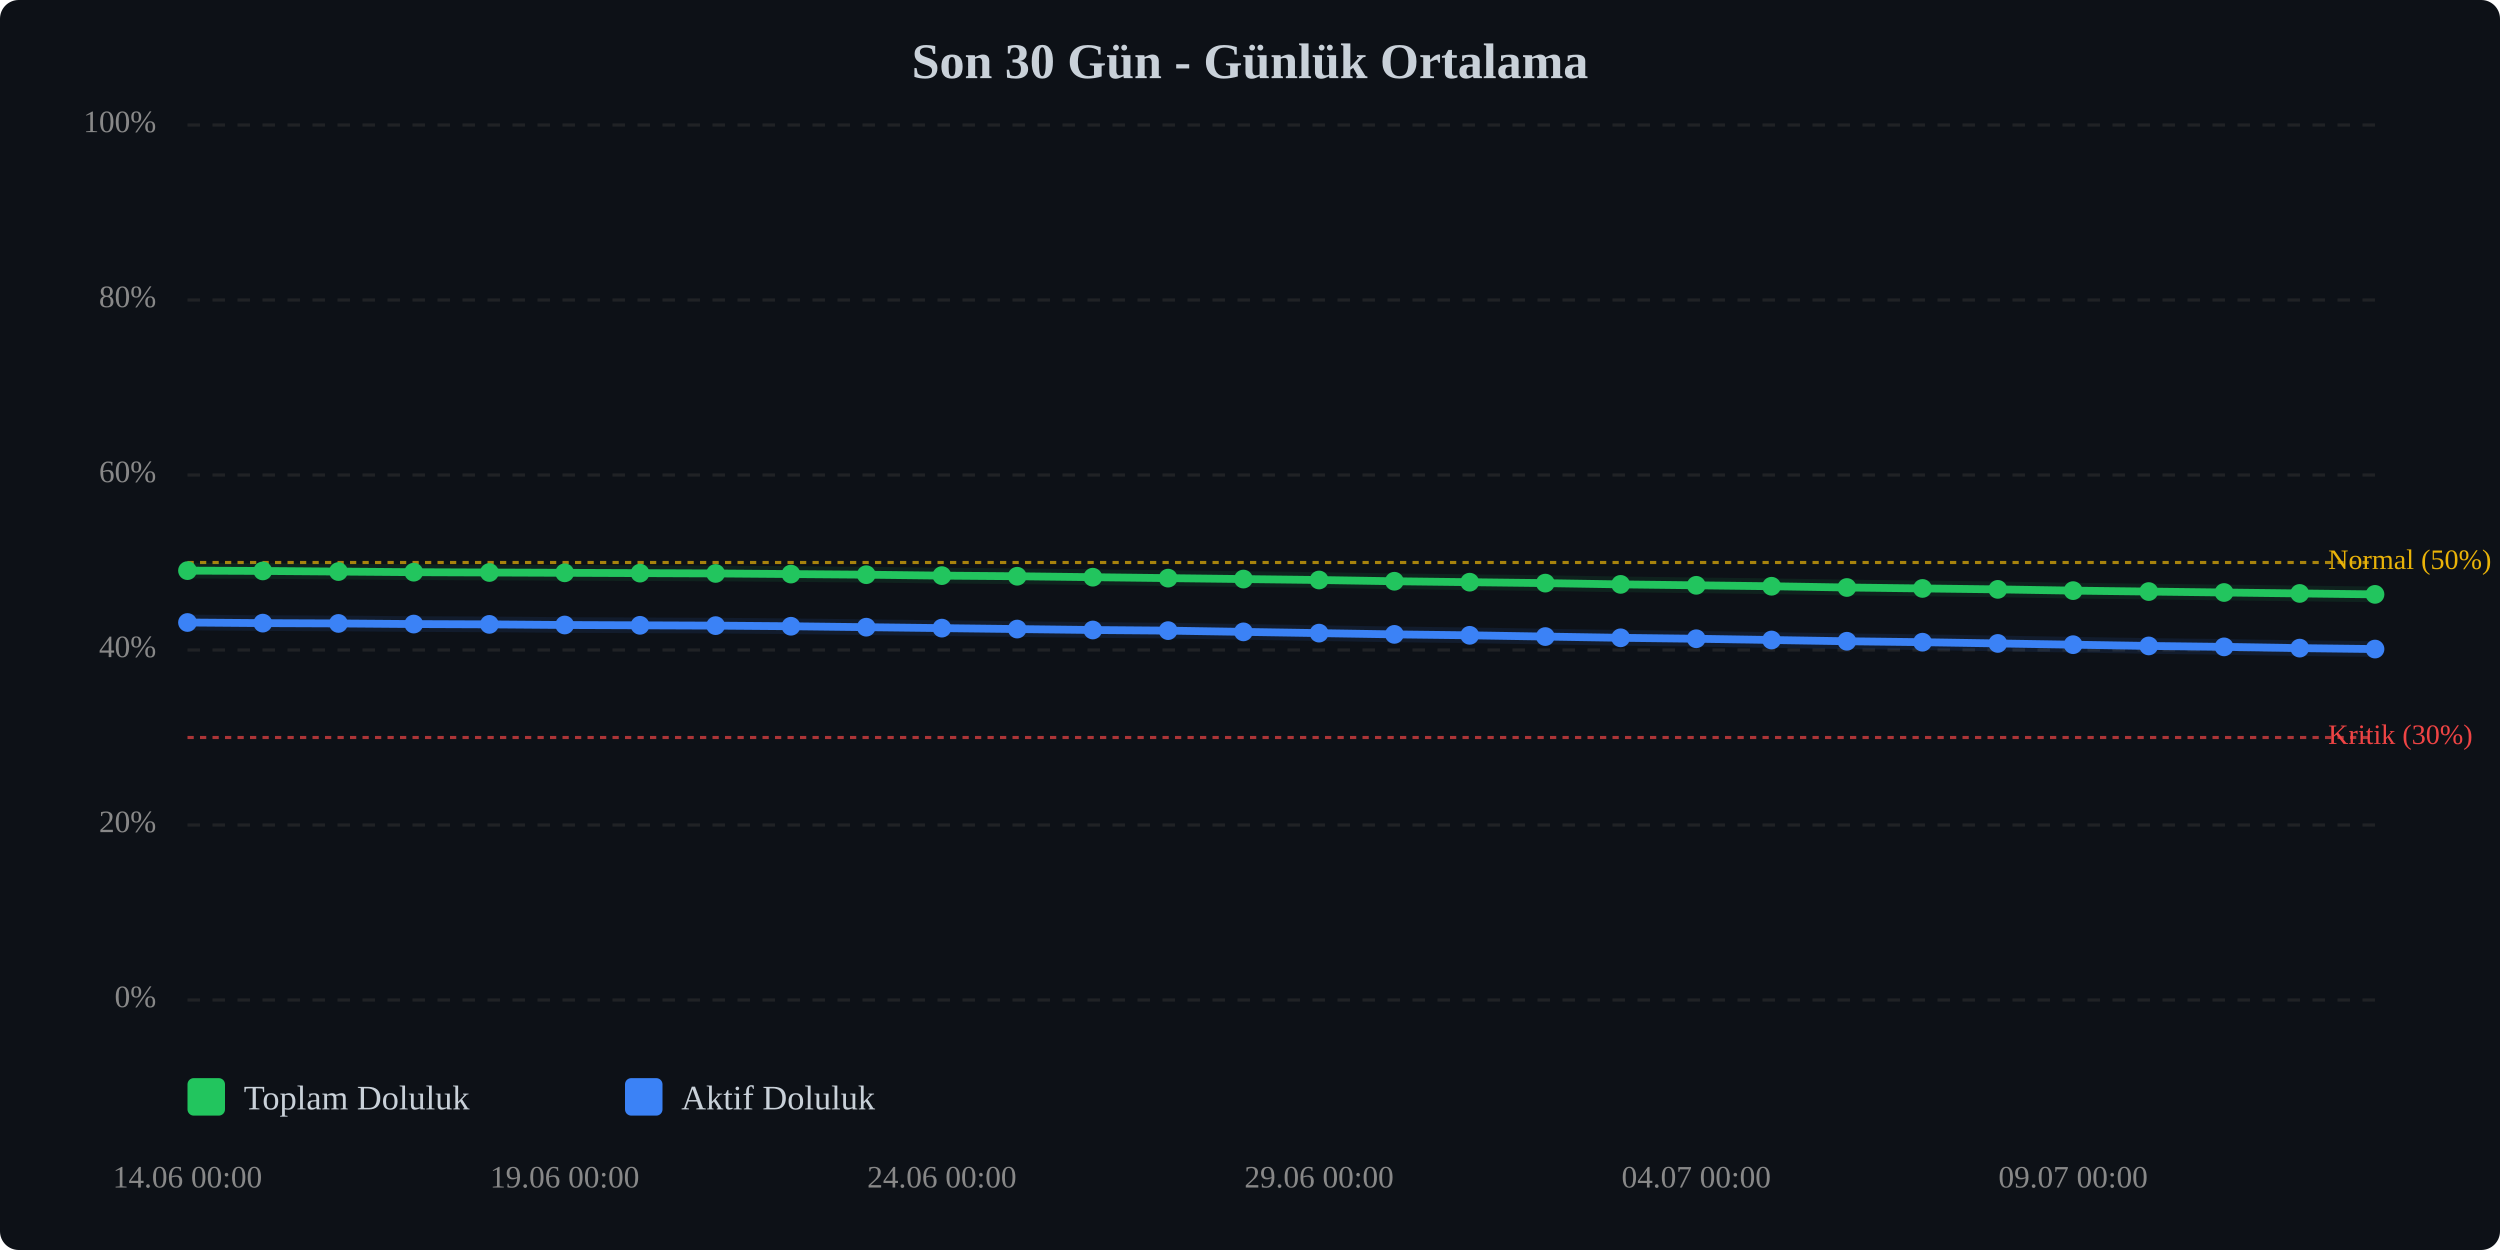
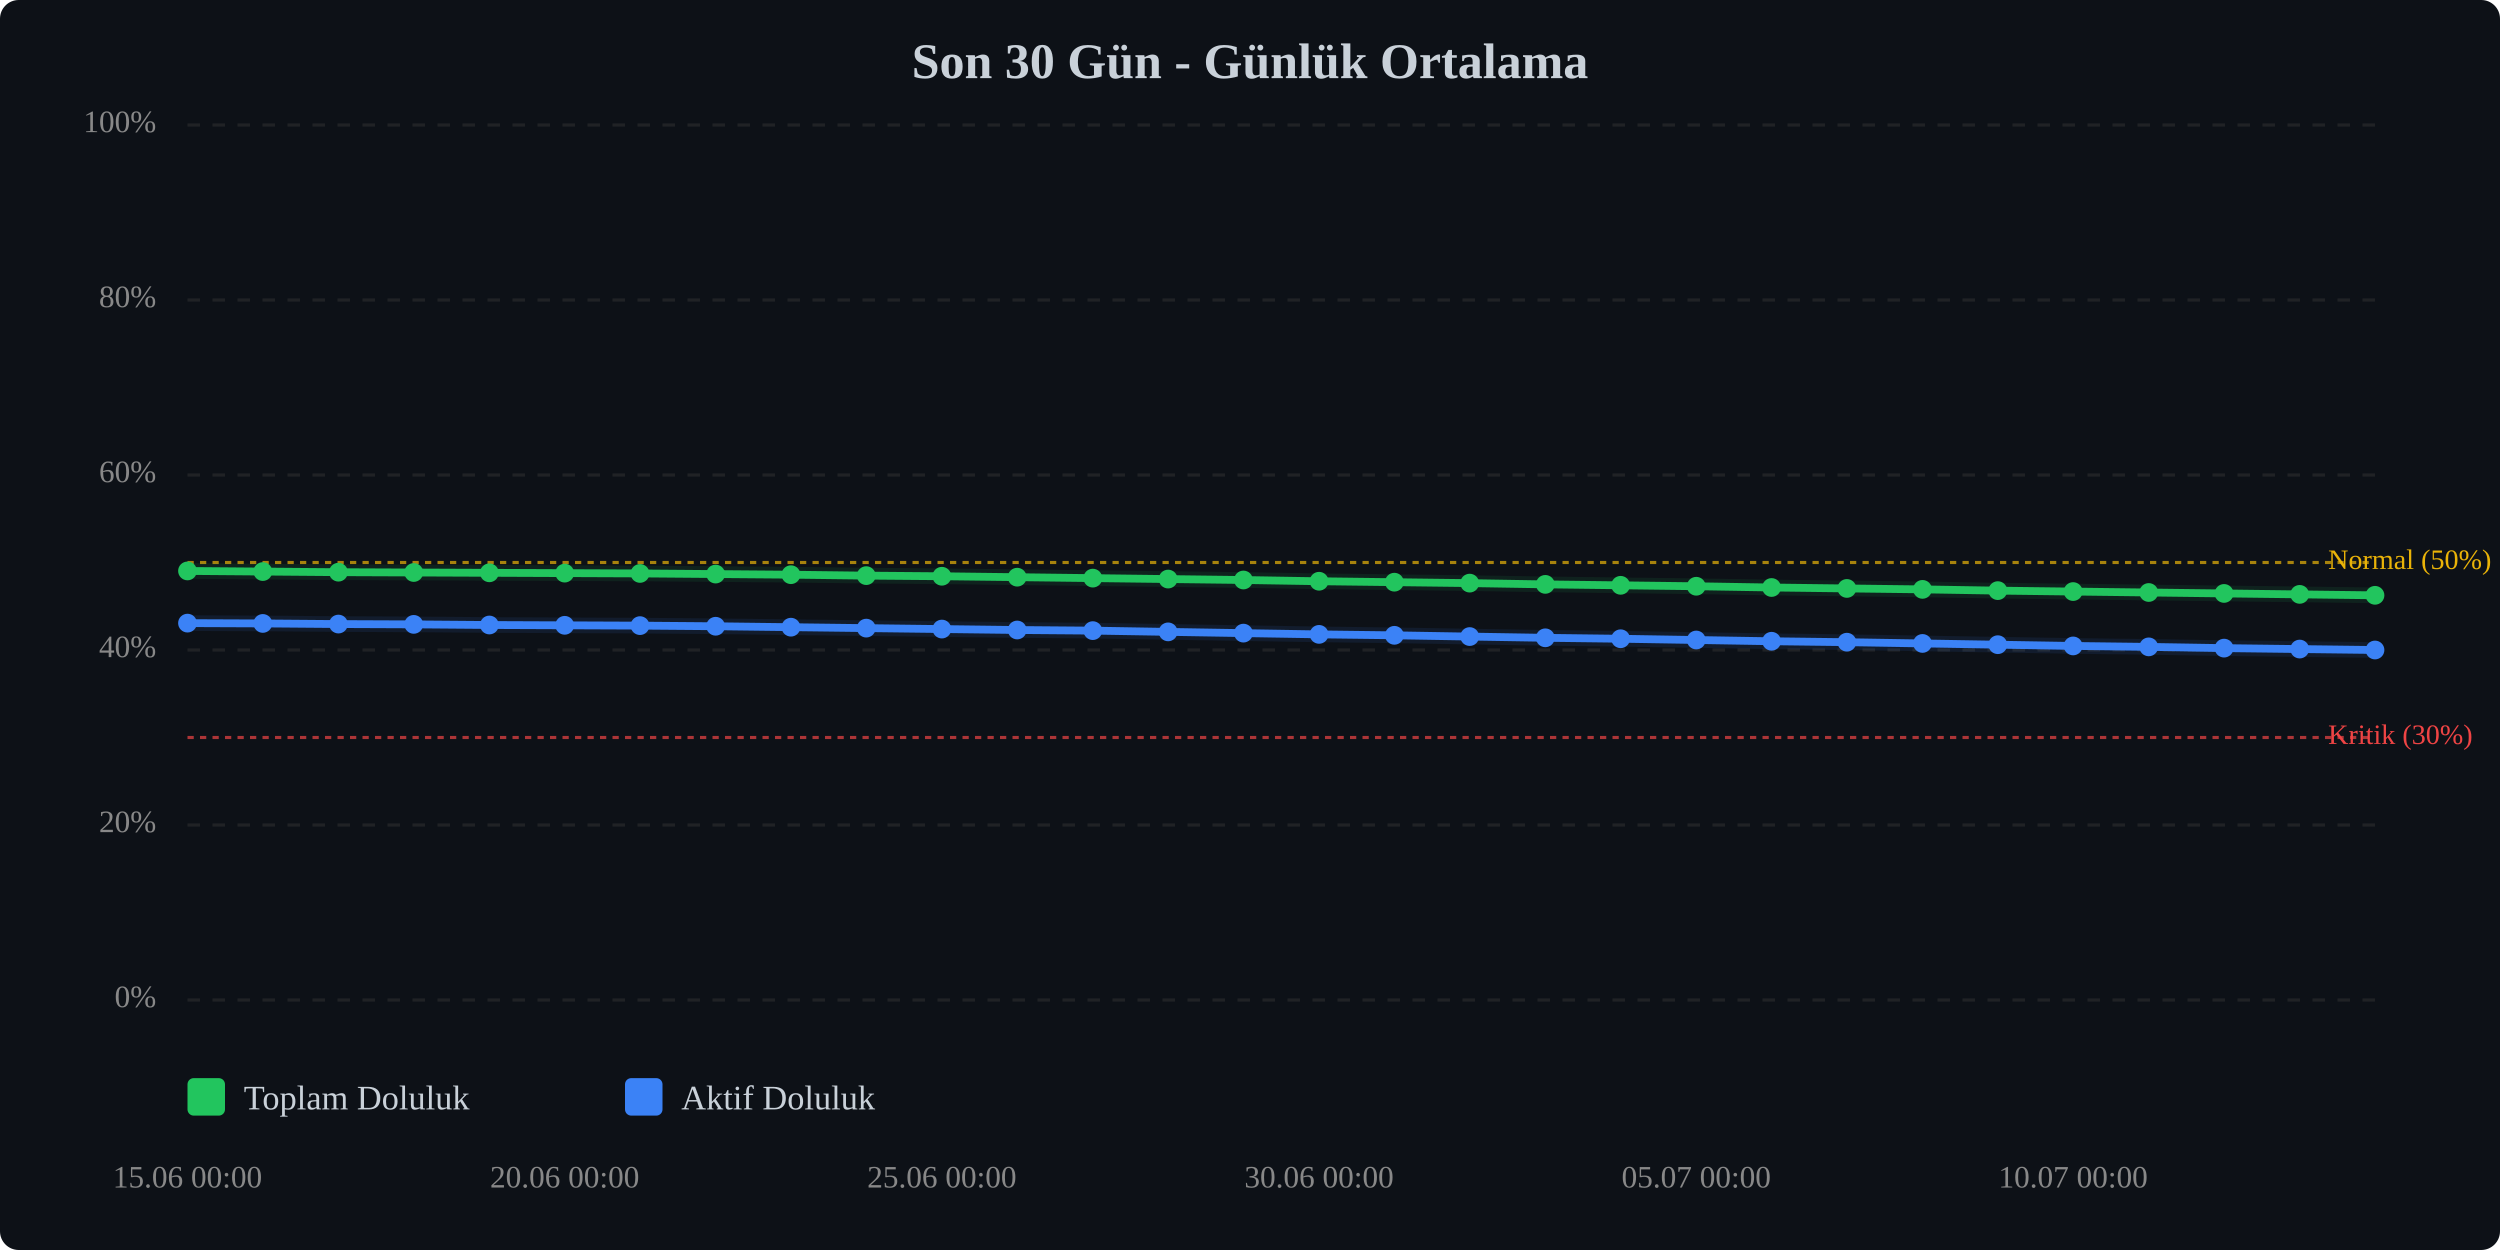
<svg xmlns="http://www.w3.org/2000/svg" viewBox="0 0 800 400" width="100%" style="max-width:800px;">
  <rect width="800" height="400" fill="#0d1117" rx="6" />
  <text x="400.0" y="25" text-anchor="middle" font-size="16" font-weight="bold" fill="#c9d1d9">Son 30 Gün - Günlük Ortalama</text>
  <line x1="60" y1="320.0" x2="760" y2="320.0" stroke="#333" stroke-width="1" stroke-dasharray="4,4" opacity="0.5" />
  <text x="50" y="320.0" text-anchor="end" dominant-baseline="middle" font-size="10" fill="#888">0%</text>
  <line x1="60" y1="264.0" x2="760" y2="264.0" stroke="#333" stroke-width="1" stroke-dasharray="4,4" opacity="0.5" />
  <text x="50" y="264.0" text-anchor="end" dominant-baseline="middle" font-size="10" fill="#888">20%</text>
  <line x1="60" y1="208.0" x2="760" y2="208.0" stroke="#333" stroke-width="1" stroke-dasharray="4,4" opacity="0.5" />
  <text x="50" y="208.0" text-anchor="end" dominant-baseline="middle" font-size="10" fill="#888">40%</text>
  <line x1="60" y1="152.0" x2="760" y2="152.0" stroke="#333" stroke-width="1" stroke-dasharray="4,4" opacity="0.5" />
  <text x="50" y="152.0" text-anchor="end" dominant-baseline="middle" font-size="10" fill="#888">60%</text>
  <line x1="60" y1="96.0" x2="760" y2="96.0" stroke="#333" stroke-width="1" stroke-dasharray="4,4" opacity="0.5" />
  <text x="50" y="96.0" text-anchor="end" dominant-baseline="middle" font-size="10" fill="#888">80%</text>
  <line x1="60" y1="40.0" x2="760" y2="40.0" stroke="#333" stroke-width="1" stroke-dasharray="4,4" opacity="0.5" />
  <text x="50" y="40.0" text-anchor="end" dominant-baseline="middle" font-size="10" fill="#888">100%</text>
  <line x1="60" y1="236.0" x2="760" y2="236.0" stroke="#ef4444" stroke-width="1" stroke-dasharray="2,2" opacity="0.7" />
  <text x="745" y="236.0" dominant-baseline="middle" font-size="9" fill="#ef4444">Kritik (30%)</text>
  <line x1="60" y1="180.0" x2="760" y2="180.0" stroke="#eab308" stroke-width="1" stroke-dasharray="2,2" opacity="0.7" />
  <text x="745" y="180.0" dominant-baseline="middle" font-size="9" fill="#eab308">Normal (50%)</text>
-   <polyline points="60.0,182.6 84.1,182.7 108.3,182.9 132.4,183.1 156.6,183.2 180.7,183.3 204.8,183.4 229.0,183.5 253.1,183.7 277.2,183.9 301.4,184.2 325.5,184.4 349.7,184.7 373.8,185.0 397.9,185.3 422.1,185.6 446.2,186.0 470.3,186.3 494.5,186.6 518.6,187.0 542.8,187.3 566.9,187.6 591.0,188.0 615.2,188.3 639.3,188.6 663.4,189.0 687.6,189.3 711.7,189.6 735.9,189.9 760.0,190.2" fill="none" stroke="#22c55e" stroke-width="2.5" stroke-linecap="round" stroke-linejoin="round" />
-   <polyline points="60.0,182.6 84.1,182.7 108.3,182.9 132.4,183.1 156.6,183.2 180.7,183.3 204.8,183.4 229.0,183.5 253.1,183.7 277.2,183.9 301.4,184.2 325.5,184.4 349.7,184.7 373.8,185.0 397.9,185.3 422.1,185.6 446.2,186.0 470.3,186.3 494.5,186.6 518.6,187.0 542.8,187.3 566.9,187.6 591.0,188.0 615.2,188.3 639.3,188.6 663.4,189.0 687.6,189.3 711.7,189.6 735.9,189.9 760.0,190.2" fill="none" stroke="#22c55e" stroke-width="5" opacity="0.1" stroke-linecap="round" stroke-linejoin="round" />
-   <polyline points="60.0,199.2 84.1,199.4 108.3,199.5 132.4,199.7 156.6,199.8 180.7,200.0 204.8,200.1 229.0,200.2 253.1,200.4 277.2,200.7 301.4,201.0 325.5,201.3 349.7,201.6 373.8,201.8 397.9,202.2 422.1,202.6 446.2,203.0 470.3,203.3 494.5,203.7 518.6,204.1 542.8,204.4 566.9,204.8 591.0,205.2 615.2,205.5 639.3,205.9 663.4,206.3 687.6,206.7 711.7,207.0 735.9,207.4 760.0,207.7" fill="none" stroke="#3b82f6" stroke-width="2.5" stroke-linecap="round" stroke-linejoin="round" />
-   <polyline points="60.0,199.2 84.1,199.4 108.3,199.5 132.4,199.7 156.6,199.8 180.7,200.0 204.8,200.1 229.0,200.2 253.1,200.4 277.2,200.7 301.4,201.0 325.5,201.3 349.7,201.6 373.8,201.8 397.9,202.2 422.1,202.6 446.2,203.0 470.3,203.3 494.5,203.7 518.6,204.1 542.8,204.4 566.9,204.8 591.0,205.2 615.2,205.5 639.3,205.9 663.4,206.3 687.6,206.7 711.7,207.0 735.9,207.4 760.0,207.7" fill="none" stroke="#3b82f6" stroke-width="5" opacity="0.1" stroke-linecap="round" stroke-linejoin="round" />
-   <circle cx="60.0" cy="182.6" r="3" fill="#22c55e" />
-   <circle cx="84.1" cy="182.7" r="3" fill="#22c55e" />
-   <circle cx="108.3" cy="182.9" r="3" fill="#22c55e" />
-   <circle cx="132.4" cy="183.1" r="3" fill="#22c55e" />
-   <circle cx="156.6" cy="183.2" r="3" fill="#22c55e" />
-   <circle cx="180.7" cy="183.3" r="3" fill="#22c55e" />
-   <circle cx="204.8" cy="183.4" r="3" fill="#22c55e" />
-   <circle cx="229.0" cy="183.5" r="3" fill="#22c55e" />
-   <circle cx="253.1" cy="183.7" r="3" fill="#22c55e" />
-   <circle cx="277.2" cy="183.9" r="3" fill="#22c55e" />
-   <circle cx="301.4" cy="184.2" r="3" fill="#22c55e" />
-   <circle cx="325.5" cy="184.4" r="3" fill="#22c55e" />
-   <circle cx="349.7" cy="184.7" r="3" fill="#22c55e" />
-   <circle cx="373.8" cy="185.0" r="3" fill="#22c55e" />
-   <circle cx="397.9" cy="185.3" r="3" fill="#22c55e" />
-   <circle cx="422.1" cy="185.6" r="3" fill="#22c55e" />
-   <circle cx="446.2" cy="186.0" r="3" fill="#22c55e" />
-   <circle cx="470.3" cy="186.3" r="3" fill="#22c55e" />
-   <circle cx="494.5" cy="186.6" r="3" fill="#22c55e" />
-   <circle cx="518.6" cy="187.0" r="3" fill="#22c55e" />
-   <circle cx="542.8" cy="187.3" r="3" fill="#22c55e" />
-   <circle cx="566.9" cy="187.6" r="3" fill="#22c55e" />
-   <circle cx="591.0" cy="188.0" r="3" fill="#22c55e" />
-   <circle cx="615.2" cy="188.3" r="3" fill="#22c55e" />
-   <circle cx="639.3" cy="188.6" r="3" fill="#22c55e" />
-   <circle cx="663.4" cy="189.0" r="3" fill="#22c55e" />
-   <circle cx="687.6" cy="189.3" r="3" fill="#22c55e" />
-   <circle cx="711.7" cy="189.6" r="3" fill="#22c55e" />
-   <circle cx="735.9" cy="189.9" r="3" fill="#22c55e" />
-   <circle cx="760.0" cy="190.2" r="3" fill="#22c55e" />
-   <circle cx="60.0" cy="199.2" r="3" fill="#3b82f6" />
-   <circle cx="84.1" cy="199.4" r="3" fill="#3b82f6" />
-   <circle cx="108.3" cy="199.5" r="3" fill="#3b82f6" />
-   <circle cx="132.4" cy="199.7" r="3" fill="#3b82f6" />
-   <circle cx="156.6" cy="199.8" r="3" fill="#3b82f6" />
-   <circle cx="180.7" cy="200.0" r="3" fill="#3b82f6" />
-   <circle cx="204.8" cy="200.1" r="3" fill="#3b82f6" />
-   <circle cx="229.0" cy="200.2" r="3" fill="#3b82f6" />
-   <circle cx="253.1" cy="200.4" r="3" fill="#3b82f6" />
-   <circle cx="277.2" cy="200.7" r="3" fill="#3b82f6" />
-   <circle cx="301.4" cy="201.0" r="3" fill="#3b82f6" />
-   <circle cx="325.5" cy="201.3" r="3" fill="#3b82f6" />
-   <circle cx="349.7" cy="201.6" r="3" fill="#3b82f6" />
-   <circle cx="373.8" cy="201.8" r="3" fill="#3b82f6" />
-   <circle cx="397.9" cy="202.2" r="3" fill="#3b82f6" />
-   <circle cx="422.1" cy="202.6" r="3" fill="#3b82f6" />
-   <circle cx="446.2" cy="203.0" r="3" fill="#3b82f6" />
-   <circle cx="470.3" cy="203.3" r="3" fill="#3b82f6" />
-   <circle cx="494.5" cy="203.7" r="3" fill="#3b82f6" />
-   <circle cx="518.6" cy="204.1" r="3" fill="#3b82f6" />
-   <circle cx="542.8" cy="204.4" r="3" fill="#3b82f6" />
-   <circle cx="566.9" cy="204.8" r="3" fill="#3b82f6" />
-   <circle cx="591.0" cy="205.2" r="3" fill="#3b82f6" />
-   <circle cx="615.2" cy="205.5" r="3" fill="#3b82f6" />
-   <circle cx="639.3" cy="205.9" r="3" fill="#3b82f6" />
-   <circle cx="663.4" cy="206.3" r="3" fill="#3b82f6" />
-   <circle cx="687.6" cy="206.7" r="3" fill="#3b82f6" />
-   <circle cx="711.7" cy="207.0" r="3" fill="#3b82f6" />
-   <circle cx="735.9" cy="207.4" r="3" fill="#3b82f6" />
-   <circle cx="760.0" cy="207.7" r="3" fill="#3b82f6" />
-   <text x="60.0" y="380" text-anchor="middle" font-size="10" fill="#888">14.06 00:00</text>
-   <text x="180.7" y="380" text-anchor="middle" font-size="10" fill="#888">19.06 00:00</text>
-   <text x="301.4" y="380" text-anchor="middle" font-size="10" fill="#888">24.06 00:00</text>
-   <text x="422.1" y="380" text-anchor="middle" font-size="10" fill="#888">29.06 00:00</text>
-   <text x="542.8" y="380" text-anchor="middle" font-size="10" fill="#888">04.07 00:00</text>
-   <text x="663.4" y="380" text-anchor="middle" font-size="10" fill="#888">09.07 00:00</text>
+   <polyline points="60.0,182.7 84.1,182.9 108.3,183.1 132.4,183.2 156.6,183.3 180.7,183.4 204.8,183.5 229.0,183.7 253.1,183.9 277.2,184.2 301.4,184.4 325.5,184.7 349.7,185.0 373.8,185.3 397.9,185.6 422.1,186.0 446.2,186.3 470.3,186.6 494.5,187.0 518.6,187.3 542.8,187.6 566.9,188.0 591.0,188.3 615.2,188.6 639.3,189.0 663.4,189.3 687.6,189.6 711.7,189.9 735.9,190.2 760.0,190.5" fill="none" stroke="#22c55e" stroke-width="2.5" stroke-linecap="round" stroke-linejoin="round" />
+   <polyline points="60.0,182.7 84.1,182.9 108.3,183.1 132.4,183.2 156.6,183.3 180.7,183.4 204.8,183.5 229.0,183.7 253.1,183.9 277.2,184.2 301.4,184.4 325.5,184.7 349.7,185.0 373.8,185.3 397.9,185.6 422.1,186.0 446.2,186.3 470.3,186.6 494.5,187.0 518.6,187.3 542.8,187.6 566.9,188.0 591.0,188.3 615.2,188.6 639.3,189.0 663.4,189.3 687.6,189.6 711.7,189.9 735.9,190.2 760.0,190.5" fill="none" stroke="#22c55e" stroke-width="5" opacity="0.1" stroke-linecap="round" stroke-linejoin="round" />
+   <polyline points="60.0,199.4 84.1,199.5 108.3,199.7 132.4,199.8 156.6,200.0 180.7,200.1 204.8,200.2 229.0,200.4 253.1,200.7 277.2,201.0 301.4,201.3 325.5,201.6 349.7,201.8 373.8,202.2 397.9,202.6 422.1,203.0 446.2,203.3 470.3,203.7 494.5,204.1 518.6,204.4 542.8,204.8 566.9,205.2 591.0,205.5 615.2,205.9 639.3,206.3 663.4,206.7 687.6,207.0 711.7,207.4 735.9,207.7 760.0,208.0" fill="none" stroke="#3b82f6" stroke-width="2.5" stroke-linecap="round" stroke-linejoin="round" />
+   <polyline points="60.0,199.4 84.1,199.5 108.3,199.7 132.4,199.8 156.6,200.0 180.7,200.1 204.8,200.2 229.0,200.4 253.1,200.7 277.2,201.0 301.4,201.3 325.5,201.6 349.7,201.8 373.8,202.2 397.9,202.6 422.1,203.0 446.2,203.3 470.3,203.7 494.5,204.1 518.6,204.4 542.8,204.8 566.9,205.2 591.0,205.5 615.2,205.9 639.3,206.3 663.4,206.7 687.6,207.0 711.7,207.4 735.9,207.7 760.0,208.0" fill="none" stroke="#3b82f6" stroke-width="5" opacity="0.1" stroke-linecap="round" stroke-linejoin="round" />
+   <circle cx="60.0" cy="182.7" r="3" fill="#22c55e" />
+   <circle cx="84.1" cy="182.9" r="3" fill="#22c55e" />
+   <circle cx="108.3" cy="183.1" r="3" fill="#22c55e" />
+   <circle cx="132.4" cy="183.2" r="3" fill="#22c55e" />
+   <circle cx="156.6" cy="183.3" r="3" fill="#22c55e" />
+   <circle cx="180.7" cy="183.4" r="3" fill="#22c55e" />
+   <circle cx="204.8" cy="183.5" r="3" fill="#22c55e" />
+   <circle cx="229.0" cy="183.7" r="3" fill="#22c55e" />
+   <circle cx="253.1" cy="183.9" r="3" fill="#22c55e" />
+   <circle cx="277.2" cy="184.2" r="3" fill="#22c55e" />
+   <circle cx="301.4" cy="184.4" r="3" fill="#22c55e" />
+   <circle cx="325.5" cy="184.7" r="3" fill="#22c55e" />
+   <circle cx="349.7" cy="185.0" r="3" fill="#22c55e" />
+   <circle cx="373.8" cy="185.3" r="3" fill="#22c55e" />
+   <circle cx="397.9" cy="185.6" r="3" fill="#22c55e" />
+   <circle cx="422.1" cy="186.0" r="3" fill="#22c55e" />
+   <circle cx="446.2" cy="186.3" r="3" fill="#22c55e" />
+   <circle cx="470.3" cy="186.6" r="3" fill="#22c55e" />
+   <circle cx="494.5" cy="187.0" r="3" fill="#22c55e" />
+   <circle cx="518.6" cy="187.3" r="3" fill="#22c55e" />
+   <circle cx="542.8" cy="187.6" r="3" fill="#22c55e" />
+   <circle cx="566.9" cy="188.0" r="3" fill="#22c55e" />
+   <circle cx="591.0" cy="188.3" r="3" fill="#22c55e" />
+   <circle cx="615.2" cy="188.6" r="3" fill="#22c55e" />
+   <circle cx="639.3" cy="189.0" r="3" fill="#22c55e" />
+   <circle cx="663.4" cy="189.3" r="3" fill="#22c55e" />
+   <circle cx="687.6" cy="189.6" r="3" fill="#22c55e" />
+   <circle cx="711.7" cy="189.9" r="3" fill="#22c55e" />
+   <circle cx="735.9" cy="190.2" r="3" fill="#22c55e" />
+   <circle cx="760.0" cy="190.5" r="3" fill="#22c55e" />
+   <circle cx="60.0" cy="199.4" r="3" fill="#3b82f6" />
+   <circle cx="84.1" cy="199.5" r="3" fill="#3b82f6" />
+   <circle cx="108.3" cy="199.7" r="3" fill="#3b82f6" />
+   <circle cx="132.4" cy="199.8" r="3" fill="#3b82f6" />
+   <circle cx="156.6" cy="200.0" r="3" fill="#3b82f6" />
+   <circle cx="180.7" cy="200.1" r="3" fill="#3b82f6" />
+   <circle cx="204.8" cy="200.2" r="3" fill="#3b82f6" />
+   <circle cx="229.0" cy="200.4" r="3" fill="#3b82f6" />
+   <circle cx="253.1" cy="200.7" r="3" fill="#3b82f6" />
+   <circle cx="277.2" cy="201.0" r="3" fill="#3b82f6" />
+   <circle cx="301.4" cy="201.3" r="3" fill="#3b82f6" />
+   <circle cx="325.5" cy="201.6" r="3" fill="#3b82f6" />
+   <circle cx="349.7" cy="201.8" r="3" fill="#3b82f6" />
+   <circle cx="373.8" cy="202.2" r="3" fill="#3b82f6" />
+   <circle cx="397.9" cy="202.6" r="3" fill="#3b82f6" />
+   <circle cx="422.1" cy="203.0" r="3" fill="#3b82f6" />
+   <circle cx="446.2" cy="203.3" r="3" fill="#3b82f6" />
+   <circle cx="470.3" cy="203.7" r="3" fill="#3b82f6" />
+   <circle cx="494.5" cy="204.1" r="3" fill="#3b82f6" />
+   <circle cx="518.6" cy="204.4" r="3" fill="#3b82f6" />
+   <circle cx="542.8" cy="204.8" r="3" fill="#3b82f6" />
+   <circle cx="566.9" cy="205.2" r="3" fill="#3b82f6" />
+   <circle cx="591.0" cy="205.5" r="3" fill="#3b82f6" />
+   <circle cx="615.2" cy="205.9" r="3" fill="#3b82f6" />
+   <circle cx="639.3" cy="206.3" r="3" fill="#3b82f6" />
+   <circle cx="663.4" cy="206.7" r="3" fill="#3b82f6" />
+   <circle cx="687.6" cy="207.0" r="3" fill="#3b82f6" />
+   <circle cx="711.7" cy="207.4" r="3" fill="#3b82f6" />
+   <circle cx="735.9" cy="207.7" r="3" fill="#3b82f6" />
+   <circle cx="760.0" cy="208.0" r="3" fill="#3b82f6" />
+   <text x="60.0" y="380" text-anchor="middle" font-size="10" fill="#888">15.06 00:00</text>
+   <text x="180.7" y="380" text-anchor="middle" font-size="10" fill="#888">20.06 00:00</text>
+   <text x="301.4" y="380" text-anchor="middle" font-size="10" fill="#888">25.06 00:00</text>
+   <text x="422.1" y="380" text-anchor="middle" font-size="10" fill="#888">30.06 00:00</text>
+   <text x="542.8" y="380" text-anchor="middle" font-size="10" fill="#888">05.07 00:00</text>
+   <text x="663.4" y="380" text-anchor="middle" font-size="10" fill="#888">10.07 00:00</text>
  <g transform="translate(60, 345)">
    <rect x="0" y="0" width="12" height="12" fill="#22c55e" rx="2" />
    <text x="18" y="10" font-size="11" fill="#c9d1d9">Toplam Doluluk</text>
    <rect x="140" y="0" width="12" height="12" fill="#3b82f6" rx="2" />
    <text x="158" y="10" font-size="11" fill="#c9d1d9">Aktif Doluluk</text>
  </g>
</svg>
